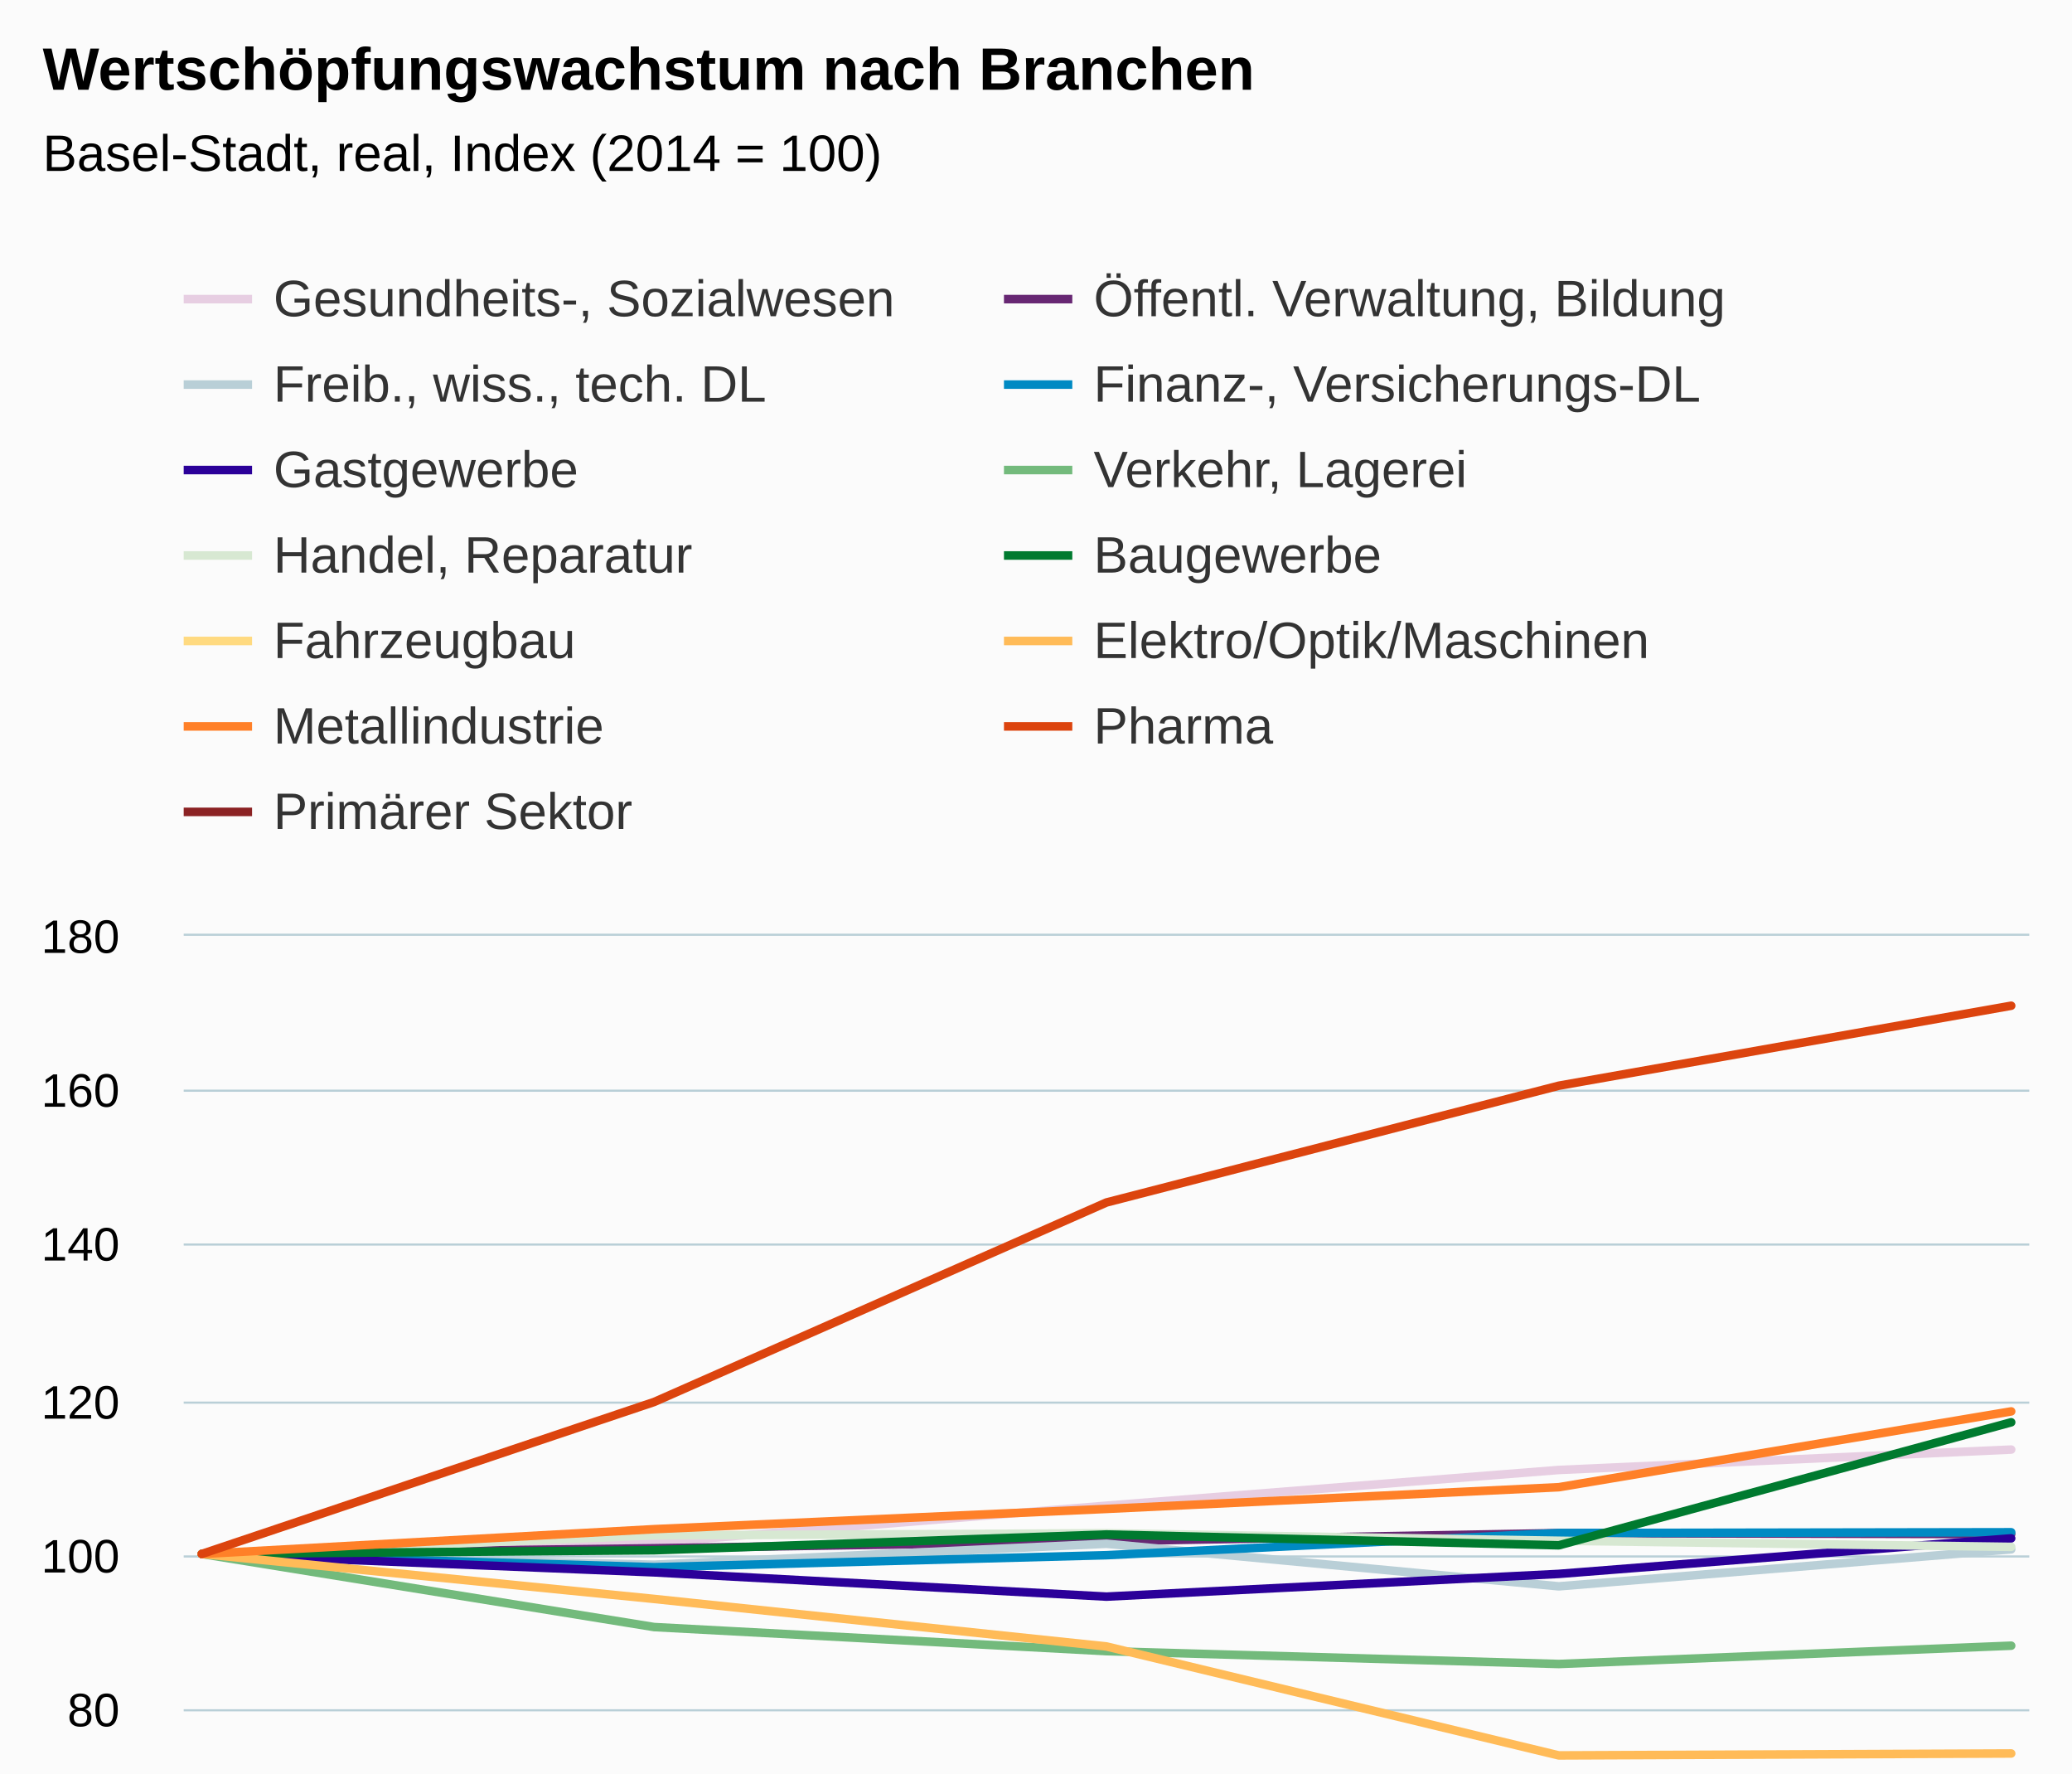
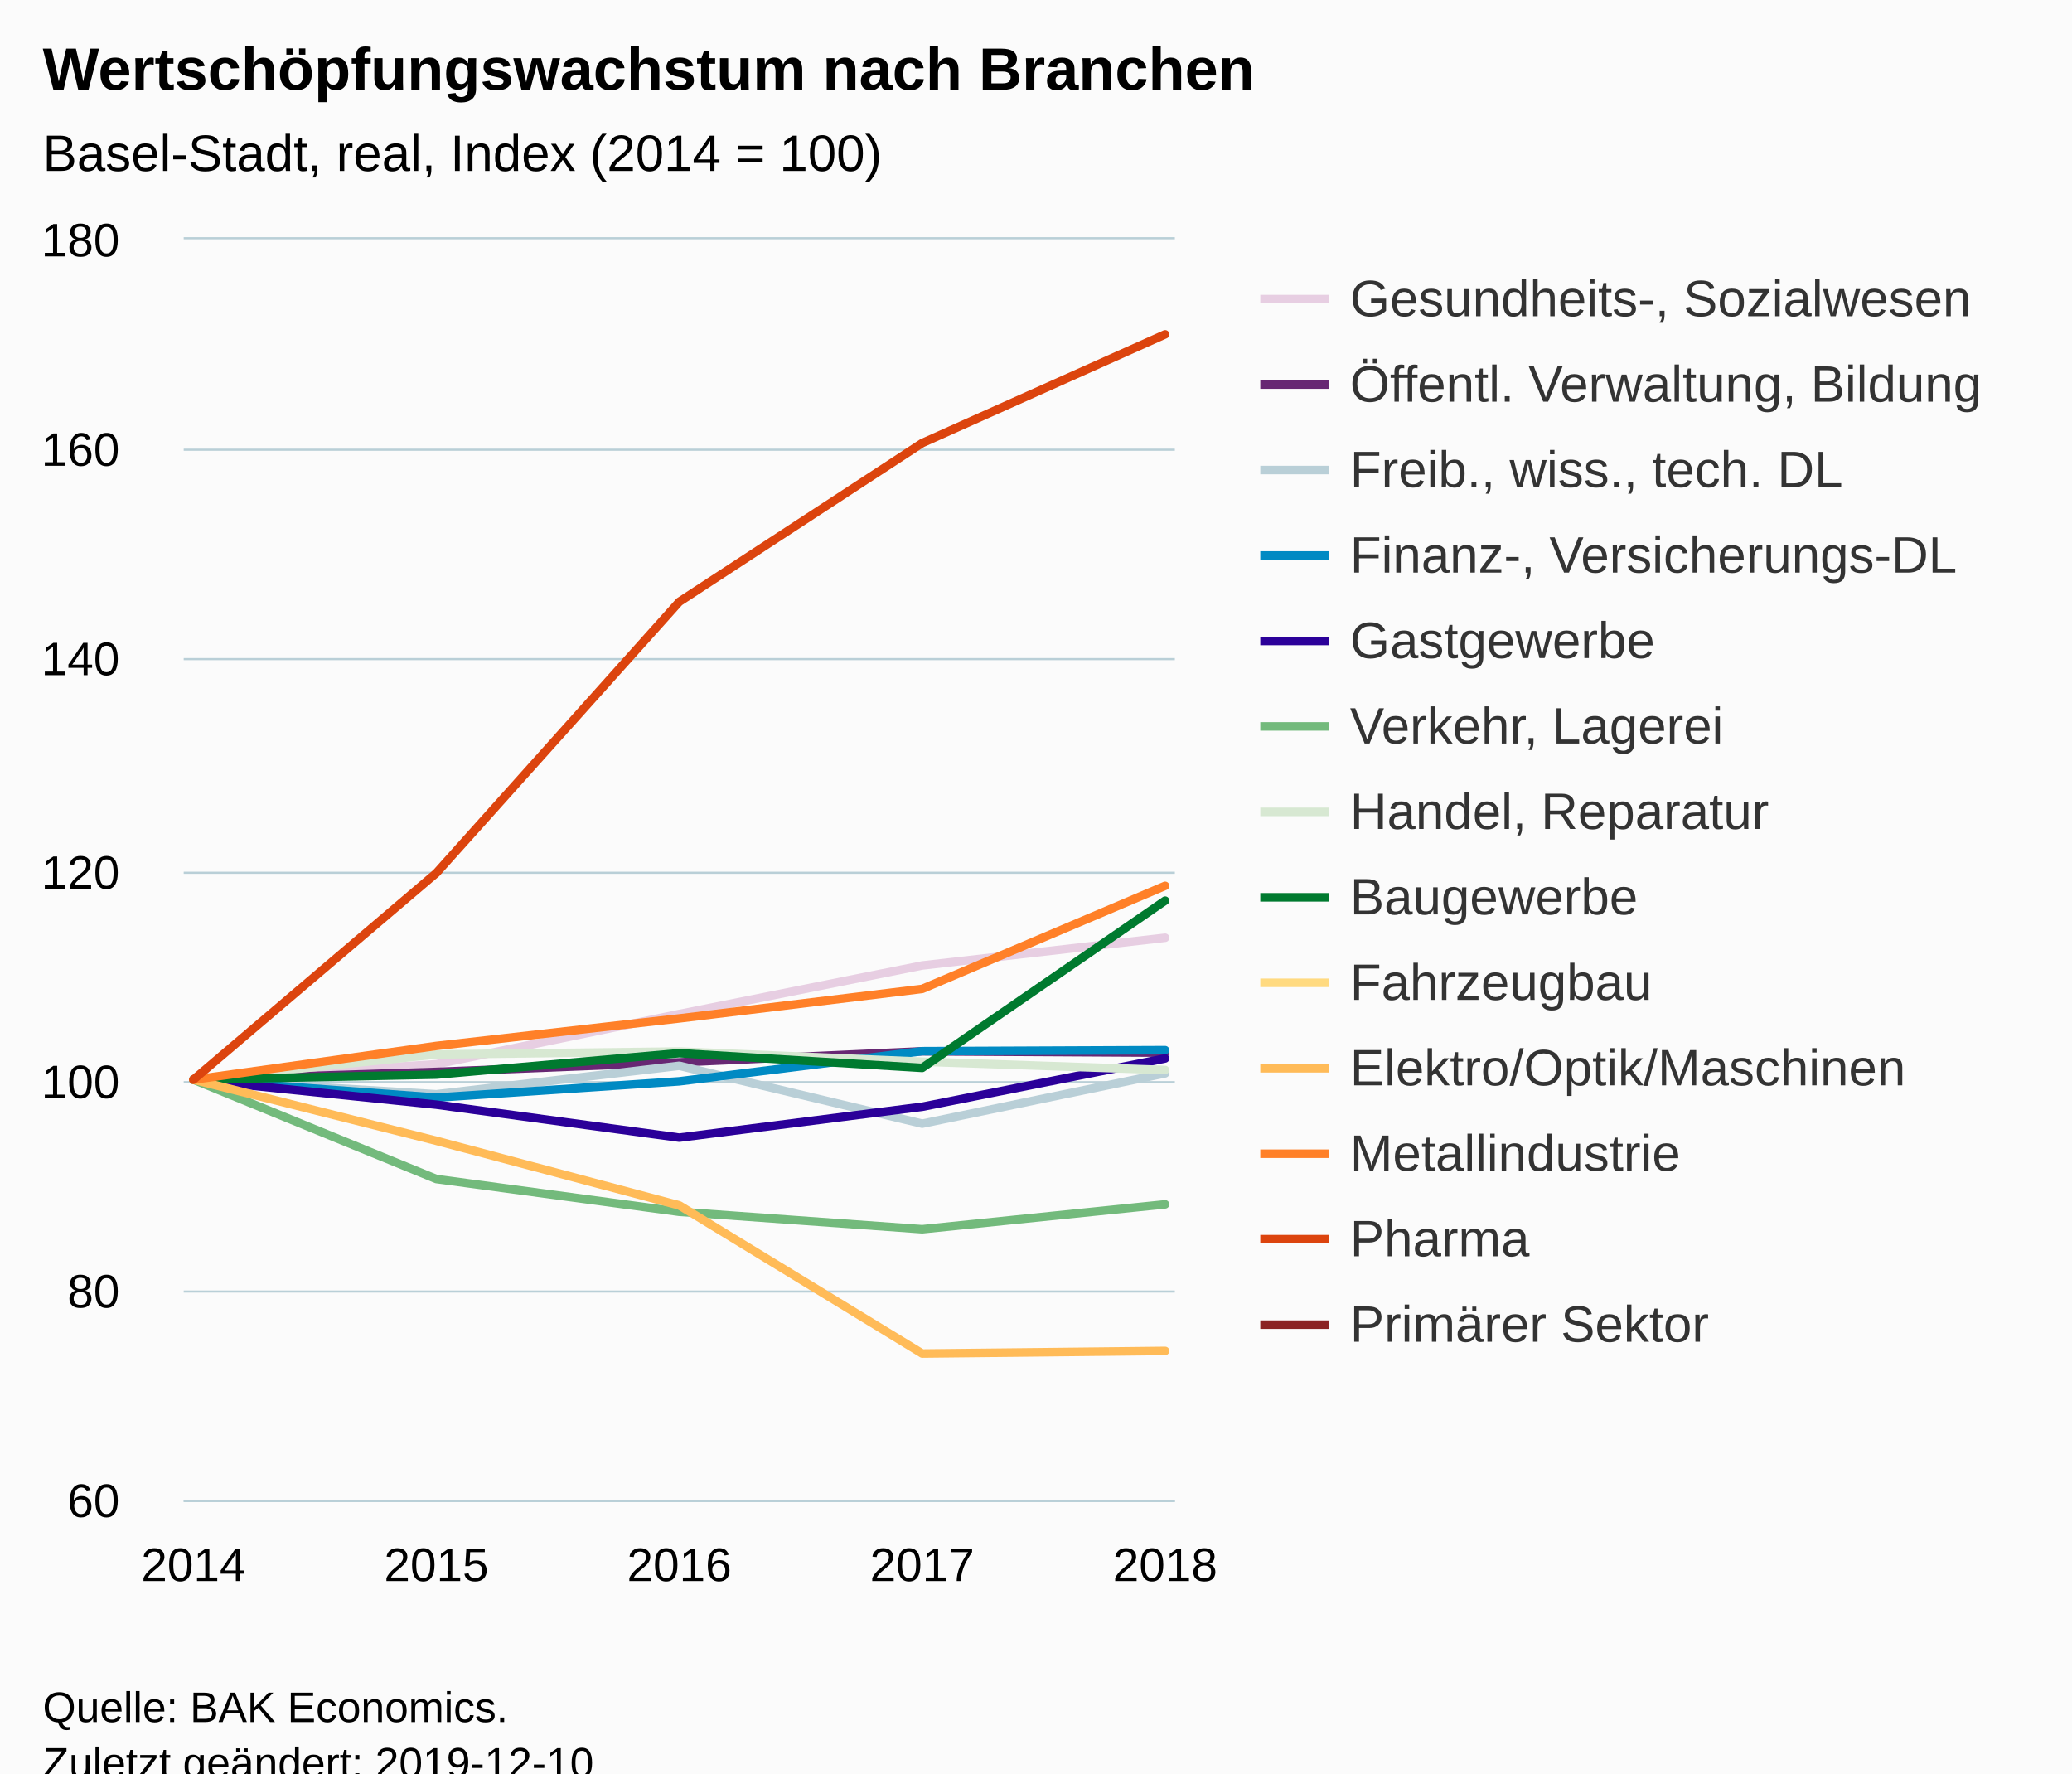
<svg xmlns="http://www.w3.org/2000/svg" version="1.1" class="highcharts-root" style="font-family:Arial;font-size:12px;" viewBox="0 0 485 415">
  <defs>
-     <clipPath id="highcharts-0sz3hjp-6">
-       <rect x="0" y="0" width="432" height="217" fill="none" />
+     <clipPath id="highcharts-gykqpy3-6">
+       <rect x="0" y="0" width="232" height="295" fill="none" />
    </clipPath>
-     <clipPath id="highcharts-0sz3hjp-7">
-       <rect x="0" y="0" width="432" height="217" fill="none" />
+     <clipPath id="highcharts-gykqpy3-7">
+       <rect x="0" y="0" width="232" height="295" fill="none" />
    </clipPath>
  </defs>
-   <rect fill="#fbfbfb" class="highcharts-background" x="0" y="0" width="485" height="513" rx="0" ry="0" />
-   <rect fill="none" class="highcharts-plot-background" x="43" y="219" width="432" height="217" />
+   <rect fill="#fbfbfb" class="highcharts-background" x="0" y="0" width="485" height="428" rx="0" ry="0" />
+   <rect fill="none" class="highcharts-plot-background" x="43" y="56" width="232" height="295" />
  <g class="highcharts-pane-group" data-z-index="0" />
  <g class="highcharts-grid highcharts-xaxis-grid " data-z-index="1">
-     <path fill="none" data-z-index="1" class="highcharts-grid-line" d="M 46.5 219 L 46.5 436" opacity="1" />
-     <path fill="none" data-z-index="1" class="highcharts-grid-line" d="M 152.5 219 L 152.5 436" opacity="1" />
-     <path fill="none" data-z-index="1" class="highcharts-grid-line" d="M 258.5 219 L 258.5 436" opacity="1" />
-     <path fill="none" data-z-index="1" class="highcharts-grid-line" d="M 364.5 219 L 364.5 436" opacity="1" />
-     <path fill="none" data-z-index="1" class="highcharts-grid-line" d="M 470.5 219 L 470.5 436" opacity="1" />
+     <path fill="none" data-z-index="1" class="highcharts-grid-line" d="M 44.5 56 L 44.5 351" opacity="1" />
+     <path fill="none" data-z-index="1" class="highcharts-grid-line" d="M 101.5 56 L 101.5 351" opacity="1" />
+     <path fill="none" data-z-index="1" class="highcharts-grid-line" d="M 158.5 56 L 158.5 351" opacity="1" />
+     <path fill="none" data-z-index="1" class="highcharts-grid-line" d="M 215.5 56 L 215.5 351" opacity="1" />
+     <path fill="none" data-z-index="1" class="highcharts-grid-line" d="M 272.5 56 L 272.5 351" opacity="1" />
  </g>
  <g class="highcharts-grid highcharts-yaxis-grid " data-z-index="1">
-     <path fill="none" stroke="#B9CFD7" stroke-width="0.5" data-z-index="1" class="highcharts-grid-line" d="M 43 436.25 L 475 436.25" opacity="1" />
-     <path fill="none" stroke="#B9CFD7" stroke-width="0.5" data-z-index="1" class="highcharts-grid-line" d="M 43 400.25 L 475 400.25" opacity="1" />
-     <path fill="none" stroke="#B9CFD7" stroke-width="0.5" data-z-index="1" class="highcharts-grid-line" d="M 43 364.25 L 475 364.25" opacity="1" />
-     <path fill="none" stroke="#B9CFD7" stroke-width="0.5" data-z-index="1" class="highcharts-grid-line" d="M 43 328.25 L 475 328.25" opacity="1" />
-     <path fill="none" stroke="#B9CFD7" stroke-width="0.5" data-z-index="1" class="highcharts-grid-line" d="M 43 291.25 L 475 291.25" opacity="1" />
-     <path fill="none" stroke="#B9CFD7" stroke-width="0.5" data-z-index="1" class="highcharts-grid-line" d="M 43 255.25 L 475 255.25" opacity="1" />
-     <path fill="none" stroke="#B9CFD7" stroke-width="0.5" data-z-index="1" class="highcharts-grid-line" d="M 43 218.75 L 475 218.75" opacity="1" />
-   </g>
-   <rect fill="none" class="highcharts-plot-border" data-z-index="1" x="43" y="219" width="432" height="217" />
+     <path fill="none" stroke="#B9CFD7" stroke-width="0.5" data-z-index="1" class="highcharts-grid-line" d="M 43 351.25 L 275 351.25" opacity="1" />
+     <path fill="none" stroke="#B9CFD7" stroke-width="0.5" data-z-index="1" class="highcharts-grid-line" d="M 43 302.25 L 275 302.25" opacity="1" />
+     <path fill="none" stroke="#B9CFD7" stroke-width="0.5" data-z-index="1" class="highcharts-grid-line" d="M 43 253.25 L 275 253.25" opacity="1" />
+     <path fill="none" stroke="#B9CFD7" stroke-width="0.5" data-z-index="1" class="highcharts-grid-line" d="M 43 204.25 L 275 204.25" opacity="1" />
+     <path fill="none" stroke="#B9CFD7" stroke-width="0.5" data-z-index="1" class="highcharts-grid-line" d="M 43 154.25 L 275 154.25" opacity="1" />
+     <path fill="none" stroke="#B9CFD7" stroke-width="0.5" data-z-index="1" class="highcharts-grid-line" d="M 43 105.25 L 275 105.25" opacity="1" />
+     <path fill="none" stroke="#B9CFD7" stroke-width="0.5" data-z-index="1" class="highcharts-grid-line" d="M 43 55.75 L 275 55.75" opacity="1" />
+   </g>
+   <rect fill="none" class="highcharts-plot-border" data-z-index="1" x="43" y="56" width="232" height="295" />
  <g class="highcharts-axis highcharts-xaxis " data-z-index="2">
-     <path fill="none" class="highcharts-axis-line" stroke="#B9CFD7" stroke-width="0.5" data-z-index="7" d="M 43 436.25 L 475 436.25" />
+     <path fill="none" class="highcharts-axis-line" stroke="#B9CFD7" stroke-width="0.5" data-z-index="7" d="M 43 351.25 L 275 351.25" />
  </g>
  <g class="highcharts-axis highcharts-yaxis " data-z-index="2">
-     <path fill="none" class="highcharts-axis-line" data-z-index="7" d="M 43 219 L 43 436" />
+     <path fill="none" class="highcharts-axis-line" data-z-index="7" d="M 43 56 L 43 351" />
  </g>
  <g class="highcharts-series-group" data-z-index="3">
-     <g data-z-index="0.1" class="highcharts-series highcharts-series-0 highcharts-line-series " transform="translate(43,219) scale(1 1)" clip-path="url(#highcharts-0sz3hjp-7)">
-       <path fill="none" d="M 4.235 144.667 L 110.118 142.008 L 216 133.365 L 321.882 125.01 L 427.765 120.236" class="highcharts-graph" data-z-index="1" stroke="#E7CEE2" stroke-width="2" stroke-linejoin="round" stroke-linecap="round" />
-     </g>
-     <g data-z-index="0.1" class="highcharts-markers highcharts-series-0 highcharts-line-series " transform="translate(43,219) scale(1 1)" clip-path="none" />
-     <g data-z-index="0.1" class="highcharts-series highcharts-series-1 highcharts-line-series " transform="translate(43,219) scale(1 1)" clip-path="url(#highcharts-0sz3hjp-7)">
-       <path fill="none" d="M 4.235 144.667 L 110.118 143.329 L 216 141.683 L 321.882 139.784 L 427.765 140.019" class="highcharts-graph" data-z-index="1" stroke="#672773" stroke-width="2" stroke-linejoin="round" stroke-linecap="round" />
-     </g>
-     <g data-z-index="0.1" class="highcharts-markers highcharts-series-1 highcharts-line-series " transform="translate(43,219) scale(1 1)" clip-path="none" />
-     <g data-z-index="0.1" class="highcharts-series highcharts-series-2 highcharts-line-series " transform="translate(43,219) scale(1 1)" clip-path="url(#highcharts-0sz3hjp-7)">
-       <path fill="none" d="M 4.235 144.667 L 110.118 147.18 L 216 142.28 L 321.882 152.244 L 427.765 143.582" class="highcharts-graph" data-z-index="1" stroke="#B9CFD7" stroke-width="2" stroke-linejoin="round" stroke-linecap="round" />
-     </g>
-     <g data-z-index="0.1" class="highcharts-markers highcharts-series-2 highcharts-line-series " transform="translate(43,219) scale(1 1)" clip-path="none" />
-     <g data-z-index="0.1" class="highcharts-series highcharts-series-3 highcharts-line-series " transform="translate(43,219) scale(1 1)" clip-path="url(#highcharts-0sz3hjp-7)">
-       <path fill="none" d="M 4.235 144.667 L 110.118 147.759 L 216 144.956 L 321.882 139.766 L 427.765 139.585" class="highcharts-graph" data-z-index="1" stroke="#008AC3" stroke-width="2" stroke-linejoin="round" stroke-linecap="round" />
-     </g>
-     <g data-z-index="0.1" class="highcharts-markers highcharts-series-3 highcharts-line-series " transform="translate(43,219) scale(1 1)" clip-path="none" />
-     <g data-z-index="0.1" class="highcharts-series highcharts-series-4 highcharts-line-series " transform="translate(43,219) scale(1 1)" clip-path="url(#highcharts-0sz3hjp-7)">
-       <path fill="none" d="M 4.235 144.667 L 110.118 148.97 L 216 154.649 L 321.882 149.332 L 427.765 141.014" class="highcharts-graph" data-z-index="1" stroke="#2B0099" stroke-width="2" stroke-linejoin="round" stroke-linecap="round" />
-     </g>
-     <g data-z-index="0.1" class="highcharts-markers highcharts-series-4 highcharts-line-series " transform="translate(43,219) scale(1 1)" clip-path="none" />
-     <g data-z-index="0.1" class="highcharts-series highcharts-series-5 highcharts-line-series " transform="translate(43,219) scale(1 1)" clip-path="url(#highcharts-0sz3hjp-7)">
-       <path fill="none" d="M 4.235 144.667 L 110.118 161.773 L 216 167.416 L 321.882 170.417 L 427.765 166.132" class="highcharts-graph" data-z-index="1" stroke="#73BA7C" stroke-width="2" stroke-linejoin="round" stroke-linecap="round" />
-     </g>
-     <g data-z-index="0.1" class="highcharts-markers highcharts-series-5 highcharts-line-series " transform="translate(43,219) scale(1 1)" clip-path="none" />
-     <g data-z-index="0.1" class="highcharts-series highcharts-series-6 highcharts-line-series " transform="translate(43,219) scale(1 1)" clip-path="url(#highcharts-0sz3hjp-7)">
-       <path fill="none" d="M 4.235 144.667 L 110.118 140.327 L 216 139.82 L 321.882 141.574 L 427.765 143.003" class="highcharts-graph" data-z-index="1" stroke="#D7E8D2" stroke-width="2" stroke-linejoin="round" stroke-linecap="round" />
-     </g>
-     <g data-z-index="0.1" class="highcharts-markers highcharts-series-6 highcharts-line-series " transform="translate(43,219) scale(1 1)" clip-path="none" />
-     <g data-z-index="0.1" class="highcharts-series highcharts-series-7 highcharts-line-series " transform="translate(43,219) scale(1 1)" clip-path="url(#highcharts-0sz3hjp-7)">
-       <path fill="none" d="M 4.235 144.667 L 110.118 143.799 L 216 140.11 L 321.882 142.641 L 427.765 113.853" class="highcharts-graph" data-z-index="1" stroke="#007A2F" stroke-width="2" stroke-linejoin="round" stroke-linecap="round" />
-     </g>
-     <g data-z-index="0.1" class="highcharts-markers highcharts-series-7 highcharts-line-series " transform="translate(43,219) scale(1 1)" clip-path="none" />
-     <g data-z-index="0.1" class="highcharts-series highcharts-series-8 highcharts-line-series " transform="translate(43,219) scale(1 1)" clip-path="url(#highcharts-0sz3hjp-7)">
-       <path fill="none" d="M 4.235 325.5 L 110.118 325.5 L 216 325.5 L 321.882 325.5 L 427.765 325.5" class="highcharts-graph" data-z-index="1" stroke="#FFDA80" stroke-width="2" stroke-linejoin="round" stroke-linecap="round" />
-     </g>
-     <g data-z-index="0.1" class="highcharts-markers highcharts-series-8 highcharts-line-series " transform="translate(43,219) scale(1 1)" clip-path="none" />
-     <g data-z-index="0.1" class="highcharts-series highcharts-series-9 highcharts-line-series " transform="translate(43,219) scale(1 1)" clip-path="url(#highcharts-0sz3hjp-7)">
-       <path fill="none" d="M 4.235 144.667 L 110.118 155.191 L 216 166.312 L 321.882 191.81 L 427.765 191.358" class="highcharts-graph" data-z-index="1" stroke="#FFBB58" stroke-width="2" stroke-linejoin="round" stroke-linecap="round" />
-     </g>
-     <g data-z-index="0.1" class="highcharts-markers highcharts-series-9 highcharts-line-series " transform="translate(43,219) scale(1 1)" clip-path="none" />
-     <g data-z-index="0.1" class="highcharts-series highcharts-series-10 highcharts-line-series " transform="translate(43,219) scale(1 1)" clip-path="url(#highcharts-0sz3hjp-7)">
-       <path fill="none" d="M 4.235 144.667 L 110.118 138.862 L 216 134.124 L 321.882 129.043 L 427.765 111.303" class="highcharts-graph" data-z-index="1" stroke="#FF8028" stroke-width="2" stroke-linejoin="round" stroke-linecap="round" />
-     </g>
-     <g data-z-index="0.1" class="highcharts-markers highcharts-series-10 highcharts-line-series " transform="translate(43,219) scale(1 1)" clip-path="none" />
-     <g data-z-index="0.1" class="highcharts-series highcharts-series-11 highcharts-line-series " transform="translate(43,219) scale(1 1)" clip-path="url(#highcharts-0sz3hjp-7)">
-       <path fill="none" d="M 4.235 144.667 L 110.118 109.097 L 216 62.406 L 321.882 35.082 L 427.765 16.365" class="highcharts-graph" data-z-index="1" stroke="#DC440E" stroke-width="2" stroke-linejoin="round" stroke-linecap="round" />
-     </g>
-     <g data-z-index="0.1" class="highcharts-markers highcharts-series-11 highcharts-line-series " transform="translate(43,219) scale(1 1)" clip-path="none" />
-     <g data-z-index="0.1" class="highcharts-series highcharts-series-12 highcharts-line-series " transform="translate(43,219) scale(1 1)" clip-path="url(#highcharts-0sz3hjp-7)">
-       <path fill="none" d="M 4.235 325.5 L 110.118 325.5 L 216 325.5 L 321.882 325.5 L 427.765 325.5" class="highcharts-graph" data-z-index="1" stroke="#8B2223" stroke-width="2" stroke-linejoin="round" stroke-linecap="round" />
-     </g>
-     <g data-z-index="0.1" class="highcharts-markers highcharts-series-12 highcharts-line-series " transform="translate(43,219) scale(1 1)" clip-path="none" />
+     <g data-z-index="0.1" class="highcharts-series highcharts-series-0 highcharts-line-series " transform="translate(43,56) scale(1 1)" clip-path="url(#highcharts-gykqpy3-7)">
+       <path fill="none" d="M 2.275 196.667 L 59.137 193.053 L 116 181.302 L 172.863 169.945 L 229.725 163.455" class="highcharts-graph" data-z-index="1" stroke="#E7CEE2" stroke-width="2" stroke-linejoin="round" stroke-linecap="round" />
+     </g>
+     <g data-z-index="0.1" class="highcharts-markers highcharts-series-0 highcharts-line-series " transform="translate(43,56) scale(1 1)" clip-path="none" />
+     <g data-z-index="0.1" class="highcharts-series highcharts-series-1 highcharts-line-series " transform="translate(43,56) scale(1 1)" clip-path="url(#highcharts-gykqpy3-7)">
+       <path fill="none" d="M 2.275 196.667 L 59.137 194.848 L 116 192.61 L 172.863 190.029 L 229.725 190.349" class="highcharts-graph" data-z-index="1" stroke="#672773" stroke-width="2" stroke-linejoin="round" stroke-linecap="round" />
+     </g>
+     <g data-z-index="0.1" class="highcharts-markers highcharts-series-1 highcharts-line-series " transform="translate(43,56) scale(1 1)" clip-path="none" />
+     <g data-z-index="0.1" class="highcharts-series highcharts-series-2 highcharts-line-series " transform="translate(43,56) scale(1 1)" clip-path="url(#highcharts-gykqpy3-7)">
+       <path fill="none" d="M 2.275 196.667 L 59.137 200.084 L 116 193.422 L 172.863 206.967 L 229.725 195.192" class="highcharts-graph" data-z-index="1" stroke="#B9CFD7" stroke-width="2" stroke-linejoin="round" stroke-linecap="round" />
+     </g>
+     <g data-z-index="0.1" class="highcharts-markers highcharts-series-2 highcharts-line-series " transform="translate(43,56) scale(1 1)" clip-path="none" />
+     <g data-z-index="0.1" class="highcharts-series highcharts-series-3 highcharts-line-series " transform="translate(43,56) scale(1 1)" clip-path="url(#highcharts-gykqpy3-7)">
+       <path fill="none" d="M 2.275 196.667 L 59.137 200.87 L 116 197.06 L 172.863 190.005 L 229.725 189.759" class="highcharts-graph" data-z-index="1" stroke="#008AC3" stroke-width="2" stroke-linejoin="round" stroke-linecap="round" />
+     </g>
+     <g data-z-index="0.1" class="highcharts-markers highcharts-series-3 highcharts-line-series " transform="translate(43,56) scale(1 1)" clip-path="none" />
+     <g data-z-index="0.1" class="highcharts-series highcharts-series-4 highcharts-line-series " transform="translate(43,56) scale(1 1)" clip-path="url(#highcharts-gykqpy3-7)">
+       <path fill="none" d="M 2.275 196.667 L 59.137 202.517 L 116 210.237 L 172.863 203.009 L 229.725 191.701" class="highcharts-graph" data-z-index="1" stroke="#2B0099" stroke-width="2" stroke-linejoin="round" stroke-linecap="round" />
+     </g>
+     <g data-z-index="0.1" class="highcharts-markers highcharts-series-4 highcharts-line-series " transform="translate(43,56) scale(1 1)" clip-path="none" />
+     <g data-z-index="0.1" class="highcharts-series highcharts-series-5 highcharts-line-series " transform="translate(43,56) scale(1 1)" clip-path="url(#highcharts-gykqpy3-7)">
+       <path fill="none" d="M 2.275 196.667 L 59.137 219.922 L 116 227.592 L 172.863 231.673 L 229.725 225.847" class="highcharts-graph" data-z-index="1" stroke="#73BA7C" stroke-width="2" stroke-linejoin="round" stroke-linecap="round" />
+     </g>
+     <g data-z-index="0.1" class="highcharts-markers highcharts-series-5 highcharts-line-series " transform="translate(43,56) scale(1 1)" clip-path="none" />
+     <g data-z-index="0.1" class="highcharts-series highcharts-series-6 highcharts-line-series " transform="translate(43,56) scale(1 1)" clip-path="url(#highcharts-gykqpy3-7)">
+       <path fill="none" d="M 2.275 196.667 L 59.137 190.767 L 116 190.078 L 172.863 192.463 L 229.725 194.405" class="highcharts-graph" data-z-index="1" stroke="#D7E8D2" stroke-width="2" stroke-linejoin="round" stroke-linecap="round" />
+     </g>
+     <g data-z-index="0.1" class="highcharts-markers highcharts-series-6 highcharts-line-series " transform="translate(43,56) scale(1 1)" clip-path="none" />
+     <g data-z-index="0.1" class="highcharts-series highcharts-series-7 highcharts-line-series " transform="translate(43,56) scale(1 1)" clip-path="url(#highcharts-gykqpy3-7)">
+       <path fill="none" d="M 2.275 196.667 L 59.137 195.487 L 116 190.472 L 172.863 193.913 L 229.725 154.777" class="highcharts-graph" data-z-index="1" stroke="#007A2F" stroke-width="2" stroke-linejoin="round" stroke-linecap="round" />
+     </g>
+     <g data-z-index="0.1" class="highcharts-markers highcharts-series-7 highcharts-line-series " transform="translate(43,56) scale(1 1)" clip-path="none" />
+     <g data-z-index="0.1" class="highcharts-series highcharts-series-8 highcharts-line-series " transform="translate(43,56) scale(1 1)" clip-path="url(#highcharts-gykqpy3-7)">
+       <path fill="none" d="M 2.275 442.5 L 59.137 442.5 L 116 442.5 L 172.863 442.5 L 229.725 442.5" class="highcharts-graph" data-z-index="1" stroke="#FFDA80" stroke-width="2" stroke-linejoin="round" stroke-linecap="round" />
+     </g>
+     <g data-z-index="0.1" class="highcharts-markers highcharts-series-8 highcharts-line-series " transform="translate(43,56) scale(1 1)" clip-path="none" />
+     <g data-z-index="0.1" class="highcharts-series highcharts-series-9 highcharts-line-series " transform="translate(43,56) scale(1 1)" clip-path="url(#highcharts-gykqpy3-7)">
+       <path fill="none" d="M 2.275 196.667 L 59.137 210.974 L 116 226.093 L 172.863 260.755 L 229.725 260.141" class="highcharts-graph" data-z-index="1" stroke="#FFBB58" stroke-width="2" stroke-linejoin="round" stroke-linecap="round" />
+     </g>
+     <g data-z-index="0.1" class="highcharts-markers highcharts-series-9 highcharts-line-series " transform="translate(43,56) scale(1 1)" clip-path="none" />
+     <g data-z-index="0.1" class="highcharts-series highcharts-series-10 highcharts-line-series " transform="translate(43,56) scale(1 1)" clip-path="url(#highcharts-gykqpy3-7)">
+       <path fill="none" d="M 2.275 196.667 L 59.137 188.775 L 116 182.335 L 172.863 175.427 L 229.725 151.31" class="highcharts-graph" data-z-index="1" stroke="#FF8028" stroke-width="2" stroke-linejoin="round" stroke-linecap="round" />
+     </g>
+     <g data-z-index="0.1" class="highcharts-markers highcharts-series-10 highcharts-line-series " transform="translate(43,56) scale(1 1)" clip-path="none" />
+     <g data-z-index="0.1" class="highcharts-series highcharts-series-11 highcharts-line-series " transform="translate(43,56) scale(1 1)" clip-path="url(#highcharts-gykqpy3-7)">
+       <path fill="none" d="M 2.275 196.667 L 59.137 148.311 L 116 84.837 L 172.863 47.692 L 229.725 22.248" class="highcharts-graph" data-z-index="1" stroke="#DC440E" stroke-width="2" stroke-linejoin="round" stroke-linecap="round" />
+     </g>
+     <g data-z-index="0.1" class="highcharts-markers highcharts-series-11 highcharts-line-series " transform="translate(43,56) scale(1 1)" clip-path="none" />
+     <g data-z-index="0.1" class="highcharts-series highcharts-series-12 highcharts-line-series " transform="translate(43,56) scale(1 1)" clip-path="url(#highcharts-gykqpy3-7)">
+       <path fill="none" d="M 2.275 442.5 L 59.137 442.5 L 116 442.5 L 172.863 442.5 L 229.725 442.5" class="highcharts-graph" data-z-index="1" stroke="#8B2223" stroke-width="2" stroke-linejoin="round" stroke-linecap="round" />
+     </g>
+     <g data-z-index="0.1" class="highcharts-markers highcharts-series-12 highcharts-line-series " transform="translate(43,56) scale(1 1)" clip-path="none" />
  </g>
  <text x="10" text-anchor="start" class="highcharts-title" data-z-index="4" style="color:#000000;font-size:14px;font-weight:bold;fill:#000000;" y="21">
    <tspan>Wertschöpfungswachstum nach Branchen</tspan>
  </text>
  <text x="10" text-anchor="start" class="highcharts-subtitle" data-z-index="4" style="color:#000000;font-size:12px;font-weight:normal;font-family:Arial;fill:#000000;" y="40">
    <tspan>Basel-Stadt, real, Index (2014 = 100)</tspan>
  </text>
-   <g class="highcharts-legend" data-z-index="7" transform="translate(35,56)">
-     <rect fill="none" class="highcharts-legend-box" rx="0" ry="0" x="0" y="0" width="380" height="151" visibility="visible" />
+   <g class="highcharts-legend" data-z-index="7" transform="translate(287,56)">
+     <rect fill="none" class="highcharts-legend-box" rx="0" ry="0" x="0" y="0" width="188" height="271" visibility="visible" />
    <g data-z-index="1">
      <g>
        <g class="highcharts-legend-item highcharts-line-series highcharts-color-undefined highcharts-series-0" data-z-index="1" transform="translate(8,3)">
          <path fill="none" d="M 0 11 L 16 11" class="highcharts-graph" stroke="#E7CEE2" stroke-width="2" />
          <text x="21" style="color:#333333;font-size:12px;font-weight:normal;cursor:pointer;fill:#333333;" text-anchor="start" data-z-index="2" y="15">
            <tspan>Gesundheits-, Sozialwesen</tspan>
          </text>
        </g>
-         <g class="highcharts-legend-item highcharts-line-series highcharts-color-undefined highcharts-series-1" data-z-index="1" transform="translate(200,3)">
+         <g class="highcharts-legend-item highcharts-line-series highcharts-color-undefined highcharts-series-1" data-z-index="1" transform="translate(8,23)">
          <path fill="none" d="M 0 11 L 16 11" class="highcharts-graph" stroke="#672773" stroke-width="2" />
          <text x="21" y="15" style="color:#333333;font-size:12px;font-weight:normal;cursor:pointer;fill:#333333;" text-anchor="start" data-z-index="2">
            <tspan>Öffentl. Verwaltung, Bildung</tspan>
          </text>
        </g>
-         <g class="highcharts-legend-item highcharts-line-series highcharts-color-undefined highcharts-series-2" data-z-index="1" transform="translate(8,23)">
+         <g class="highcharts-legend-item highcharts-line-series highcharts-color-undefined highcharts-series-2" data-z-index="1" transform="translate(8,43)">
          <path fill="none" d="M 0 11 L 16 11" class="highcharts-graph" stroke="#B9CFD7" stroke-width="2" />
          <text x="21" y="15" style="color:#333333;font-size:12px;font-weight:normal;cursor:pointer;fill:#333333;" text-anchor="start" data-z-index="2">
            <tspan>Freib., wiss., tech. DL</tspan>
          </text>
        </g>
-         <g class="highcharts-legend-item highcharts-line-series highcharts-color-undefined highcharts-series-3" data-z-index="1" transform="translate(200,23)">
+         <g class="highcharts-legend-item highcharts-line-series highcharts-color-undefined highcharts-series-3" data-z-index="1" transform="translate(8,63)">
          <path fill="none" d="M 0 11 L 16 11" class="highcharts-graph" stroke="#008AC3" stroke-width="2" />
          <text x="21" y="15" style="color:#333333;font-size:12px;font-weight:normal;cursor:pointer;fill:#333333;" text-anchor="start" data-z-index="2">
            <tspan>Finanz-, Versicherungs-DL</tspan>
          </text>
        </g>
-         <g class="highcharts-legend-item highcharts-line-series highcharts-color-undefined highcharts-series-4" data-z-index="1" transform="translate(8,43)">
+         <g class="highcharts-legend-item highcharts-line-series highcharts-color-undefined highcharts-series-4" data-z-index="1" transform="translate(8,83)">
          <path fill="none" d="M 0 11 L 16 11" class="highcharts-graph" stroke="#2B0099" stroke-width="2" />
          <text x="21" y="15" style="color:#333333;font-size:12px;font-weight:normal;cursor:pointer;fill:#333333;" text-anchor="start" data-z-index="2">
            <tspan>Gastgewerbe</tspan>
          </text>
        </g>
-         <g class="highcharts-legend-item highcharts-line-series highcharts-color-undefined highcharts-series-5" data-z-index="1" transform="translate(200,43)">
+         <g class="highcharts-legend-item highcharts-line-series highcharts-color-undefined highcharts-series-5" data-z-index="1" transform="translate(8,103)">
          <path fill="none" d="M 0 11 L 16 11" class="highcharts-graph" stroke="#73BA7C" stroke-width="2" />
          <text x="21" y="15" style="color:#333333;font-size:12px;font-weight:normal;cursor:pointer;fill:#333333;" text-anchor="start" data-z-index="2">
            <tspan>Verkehr, Lagerei</tspan>
          </text>
        </g>
-         <g class="highcharts-legend-item highcharts-line-series highcharts-color-undefined highcharts-series-6" data-z-index="1" transform="translate(8,63)">
+         <g class="highcharts-legend-item highcharts-line-series highcharts-color-undefined highcharts-series-6" data-z-index="1" transform="translate(8,123)">
          <path fill="none" d="M 0 11 L 16 11" class="highcharts-graph" stroke="#D7E8D2" stroke-width="2" />
          <text x="21" y="15" style="color:#333333;font-size:12px;font-weight:normal;cursor:pointer;fill:#333333;" text-anchor="start" data-z-index="2">
            <tspan>Handel, Reparatur</tspan>
          </text>
        </g>
-         <g class="highcharts-legend-item highcharts-line-series highcharts-color-undefined highcharts-series-7" data-z-index="1" transform="translate(200,63)">
+         <g class="highcharts-legend-item highcharts-line-series highcharts-color-undefined highcharts-series-7" data-z-index="1" transform="translate(8,143)">
          <path fill="none" d="M 0 11 L 16 11" class="highcharts-graph" stroke="#007A2F" stroke-width="2" />
          <text x="21" y="15" style="color:#333333;font-size:12px;font-weight:normal;cursor:pointer;fill:#333333;" text-anchor="start" data-z-index="2">
            <tspan>Baugewerbe</tspan>
          </text>
        </g>
-         <g class="highcharts-legend-item highcharts-line-series highcharts-color-undefined highcharts-series-8" data-z-index="1" transform="translate(8,83)">
+         <g class="highcharts-legend-item highcharts-line-series highcharts-color-undefined highcharts-series-8" data-z-index="1" transform="translate(8,163)">
          <path fill="none" d="M 0 11 L 16 11" class="highcharts-graph" stroke="#FFDA80" stroke-width="2" />
          <text x="21" y="15" style="color:#333333;font-size:12px;font-weight:normal;cursor:pointer;fill:#333333;" text-anchor="start" data-z-index="2">
            <tspan>Fahrzeugbau</tspan>
          </text>
        </g>
-         <g class="highcharts-legend-item highcharts-line-series highcharts-color-undefined highcharts-series-9" data-z-index="1" transform="translate(200,83)">
+         <g class="highcharts-legend-item highcharts-line-series highcharts-color-undefined highcharts-series-9" data-z-index="1" transform="translate(8,183)">
          <path fill="none" d="M 0 11 L 16 11" class="highcharts-graph" stroke="#FFBB58" stroke-width="2" />
          <text x="21" y="15" style="color:#333333;font-size:12px;font-weight:normal;cursor:pointer;fill:#333333;" text-anchor="start" data-z-index="2">
            <tspan>Elektro/Optik/Maschinen</tspan>
          </text>
        </g>
-         <g class="highcharts-legend-item highcharts-line-series highcharts-color-undefined highcharts-series-10" data-z-index="1" transform="translate(8,103)">
+         <g class="highcharts-legend-item highcharts-line-series highcharts-color-undefined highcharts-series-10" data-z-index="1" transform="translate(8,203)">
          <path fill="none" d="M 0 11 L 16 11" class="highcharts-graph" stroke="#FF8028" stroke-width="2" />
          <text x="21" y="15" style="color:#333333;font-size:12px;font-weight:normal;cursor:pointer;fill:#333333;" text-anchor="start" data-z-index="2">
            <tspan>Metallindustrie</tspan>
          </text>
        </g>
-         <g class="highcharts-legend-item highcharts-line-series highcharts-color-undefined highcharts-series-11" data-z-index="1" transform="translate(200,103)">
+         <g class="highcharts-legend-item highcharts-line-series highcharts-color-undefined highcharts-series-11" data-z-index="1" transform="translate(8,223)">
          <path fill="none" d="M 0 11 L 16 11" class="highcharts-graph" stroke="#DC440E" stroke-width="2" />
          <text x="21" y="15" style="color:#333333;font-size:12px;font-weight:normal;cursor:pointer;fill:#333333;" text-anchor="start" data-z-index="2">
            <tspan>Pharma</tspan>
          </text>
        </g>
-         <g class="highcharts-legend-item highcharts-line-series highcharts-color-undefined highcharts-series-12" data-z-index="1" transform="translate(8,123)">
+         <g class="highcharts-legend-item highcharts-line-series highcharts-color-undefined highcharts-series-12" data-z-index="1" transform="translate(8,243)">
          <path fill="none" d="M 0 11 L 16 11" class="highcharts-graph" stroke="#8B2223" stroke-width="2" />
          <text x="21" y="15" style="color:#333333;font-size:12px;font-weight:normal;cursor:pointer;fill:#333333;" text-anchor="start" data-z-index="2">
            <tspan>Primärer Sektor</tspan>
          </text>
        </g>
      </g>
    </g>
  </g>
  <g class="highcharts-axis-labels highcharts-xaxis-labels " data-z-index="7">
-     <text x="47.235" style="color:#000000;cursor:default;font-size:11px;fill:#000000;" text-anchor="middle" transform="translate(0,0)" y="455" opacity="1">2014</text>
-     <text x="153.118" style="color:#000000;cursor:default;font-size:11px;fill:#000000;" text-anchor="middle" transform="translate(0,0)" y="455" opacity="1">2015</text>
-     <text x="259" style="color:#000000;cursor:default;font-size:11px;fill:#000000;" text-anchor="middle" transform="translate(0,0)" y="455" opacity="1">2016</text>
-     <text x="364.882" style="color:#000000;cursor:default;font-size:11px;fill:#000000;" text-anchor="middle" transform="translate(0,0)" y="455" opacity="1">2017</text>
-     <text x="463" style="color:#000000;cursor:default;font-size:11px;fill:#000000;" text-anchor="middle" transform="translate(0,0)" y="455" opacity="1">2018</text>
+     <text x="45.275" style="color:#000000;cursor:default;font-size:11px;fill:#000000;" text-anchor="middle" transform="translate(0,0)" y="370" opacity="1">2014</text>
+     <text x="102.137" style="color:#000000;cursor:default;font-size:11px;fill:#000000;" text-anchor="middle" transform="translate(0,0)" y="370" opacity="1">2015</text>
+     <text x="159" style="color:#000000;cursor:default;font-size:11px;fill:#000000;" text-anchor="middle" transform="translate(0,0)" y="370" opacity="1">2016</text>
+     <text x="215.863" style="color:#000000;cursor:default;font-size:11px;fill:#000000;" text-anchor="middle" transform="translate(0,0)" y="370" opacity="1">2017</text>
+     <text x="272.725" style="color:#000000;cursor:default;font-size:11px;fill:#000000;" text-anchor="middle" transform="translate(0,0)" y="370" opacity="1">2018</text>
  </g>
  <g class="highcharts-axis-labels highcharts-yaxis-labels " data-z-index="7">
-     <text x="28" style="color:#000000;cursor:default;font-size:11px;fill:#000000;" text-anchor="end" transform="translate(0,0)" y="440" opacity="1">60</text>
-     <text x="28" style="color:#000000;cursor:default;font-size:11px;fill:#000000;" text-anchor="end" transform="translate(0,0)" y="404" opacity="1">80</text>
-     <text x="28" style="color:#000000;cursor:default;font-size:11px;fill:#000000;" text-anchor="end" transform="translate(0,0)" y="368" opacity="1">100</text>
-     <text x="28" style="color:#000000;cursor:default;font-size:11px;fill:#000000;" text-anchor="end" transform="translate(0,0)" y="332" opacity="1">120</text>
-     <text x="28" style="color:#000000;cursor:default;font-size:11px;fill:#000000;" text-anchor="end" transform="translate(0,0)" y="295" opacity="1">140</text>
-     <text x="28" style="color:#000000;cursor:default;font-size:11px;fill:#000000;" text-anchor="end" transform="translate(0,0)" y="259" opacity="1">160</text>
-     <text x="28" style="color:#000000;cursor:default;font-size:11px;fill:#000000;" text-anchor="end" transform="translate(0,0)" y="223" opacity="1">180</text>
-   </g>
-   <text x="10" class="highcharts-credits" text-anchor="start" data-z-index="8" style="cursor:default;color:#000000;font-size:10px;fill:#000000;" y="488">
+     <text x="28" style="color:#000000;cursor:default;font-size:11px;fill:#000000;" text-anchor="end" transform="translate(0,0)" y="355" opacity="1">60</text>
+     <text x="28" style="color:#000000;cursor:default;font-size:11px;fill:#000000;" text-anchor="end" transform="translate(0,0)" y="306" opacity="1">80</text>
+     <text x="28" style="color:#000000;cursor:default;font-size:11px;fill:#000000;" text-anchor="end" transform="translate(0,0)" y="257" opacity="1">100</text>
+     <text x="28" style="color:#000000;cursor:default;font-size:11px;fill:#000000;" text-anchor="end" transform="translate(0,0)" y="208" opacity="1">120</text>
+     <text x="28" style="color:#000000;cursor:default;font-size:11px;fill:#000000;" text-anchor="end" transform="translate(0,0)" y="158" opacity="1">140</text>
+     <text x="28" style="color:#000000;cursor:default;font-size:11px;fill:#000000;" text-anchor="end" transform="translate(0,0)" y="109" opacity="1">160</text>
+     <text x="28" style="color:#000000;cursor:default;font-size:11px;fill:#000000;" text-anchor="end" transform="translate(0,0)" y="60" opacity="1">180</text>
+   </g>
+   <text x="10" class="highcharts-credits" text-anchor="start" data-z-index="8" style="cursor:default;color:#000000;font-size:10px;fill:#000000;" y="403">
    <tspan>Quelle: BAK Economics.</tspan>
    <tspan x="10" dy="13">Zuletzt geändert: 2019-12-10</tspan>
  </text>
</svg>
